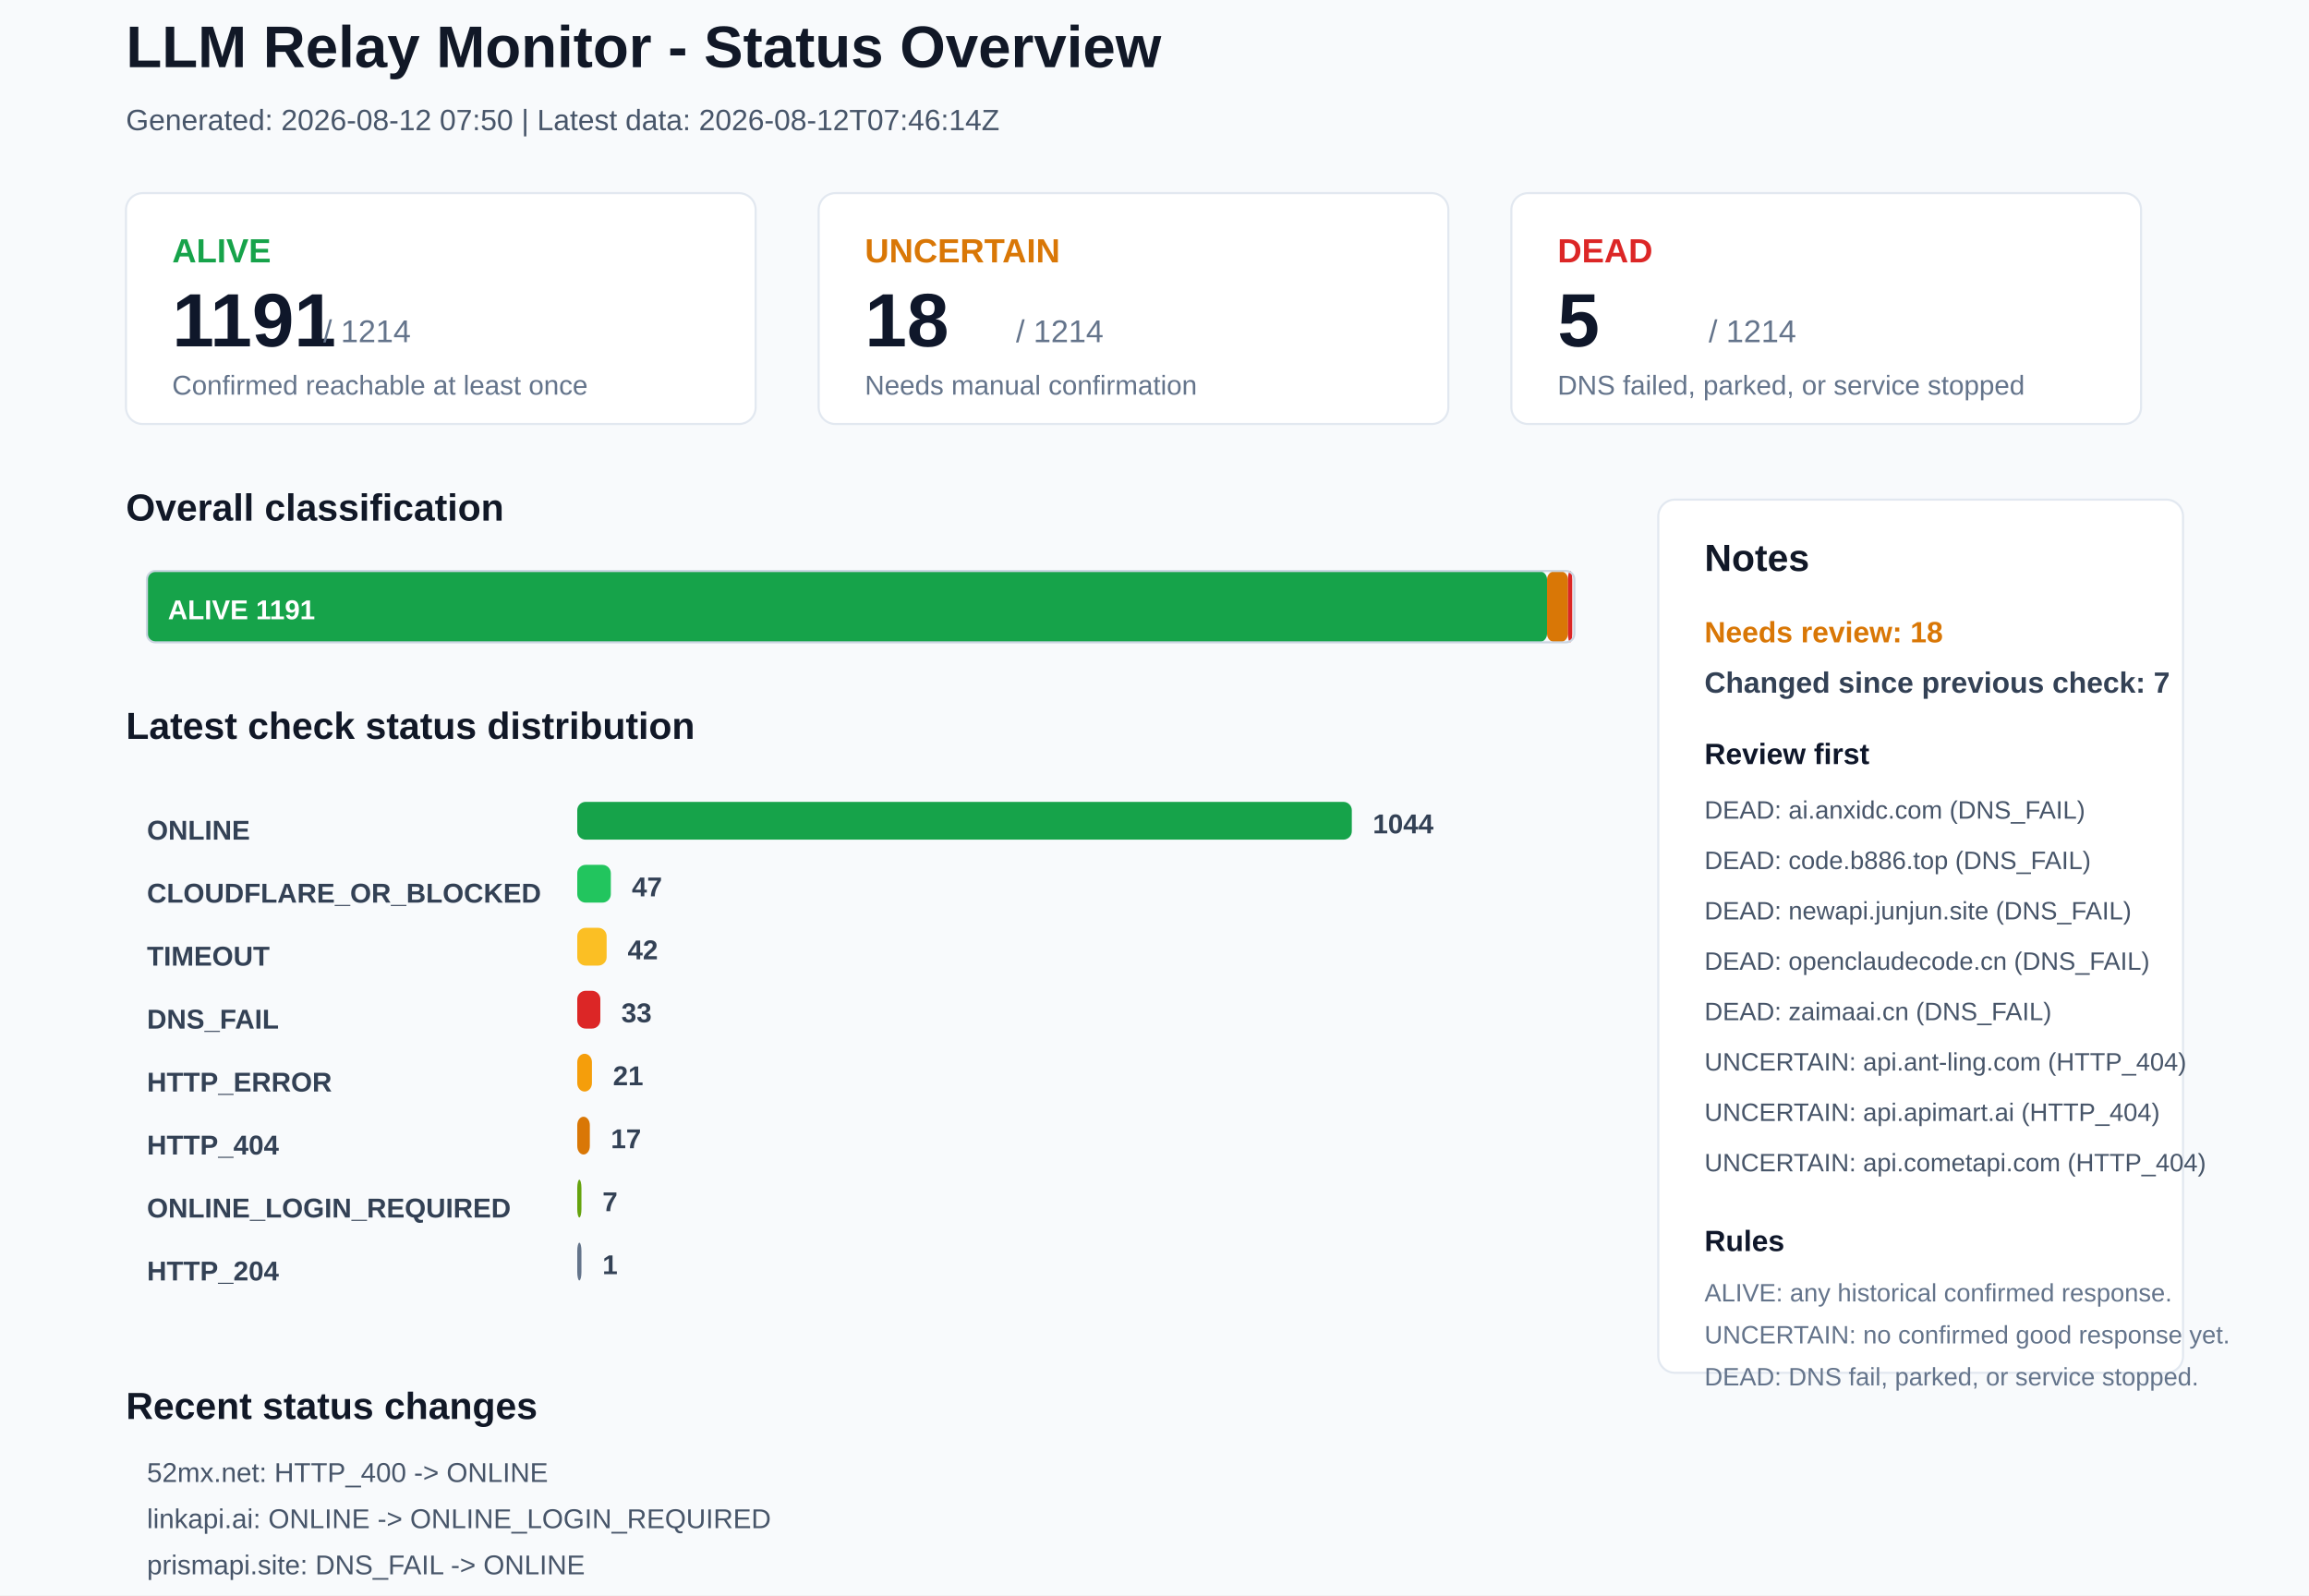
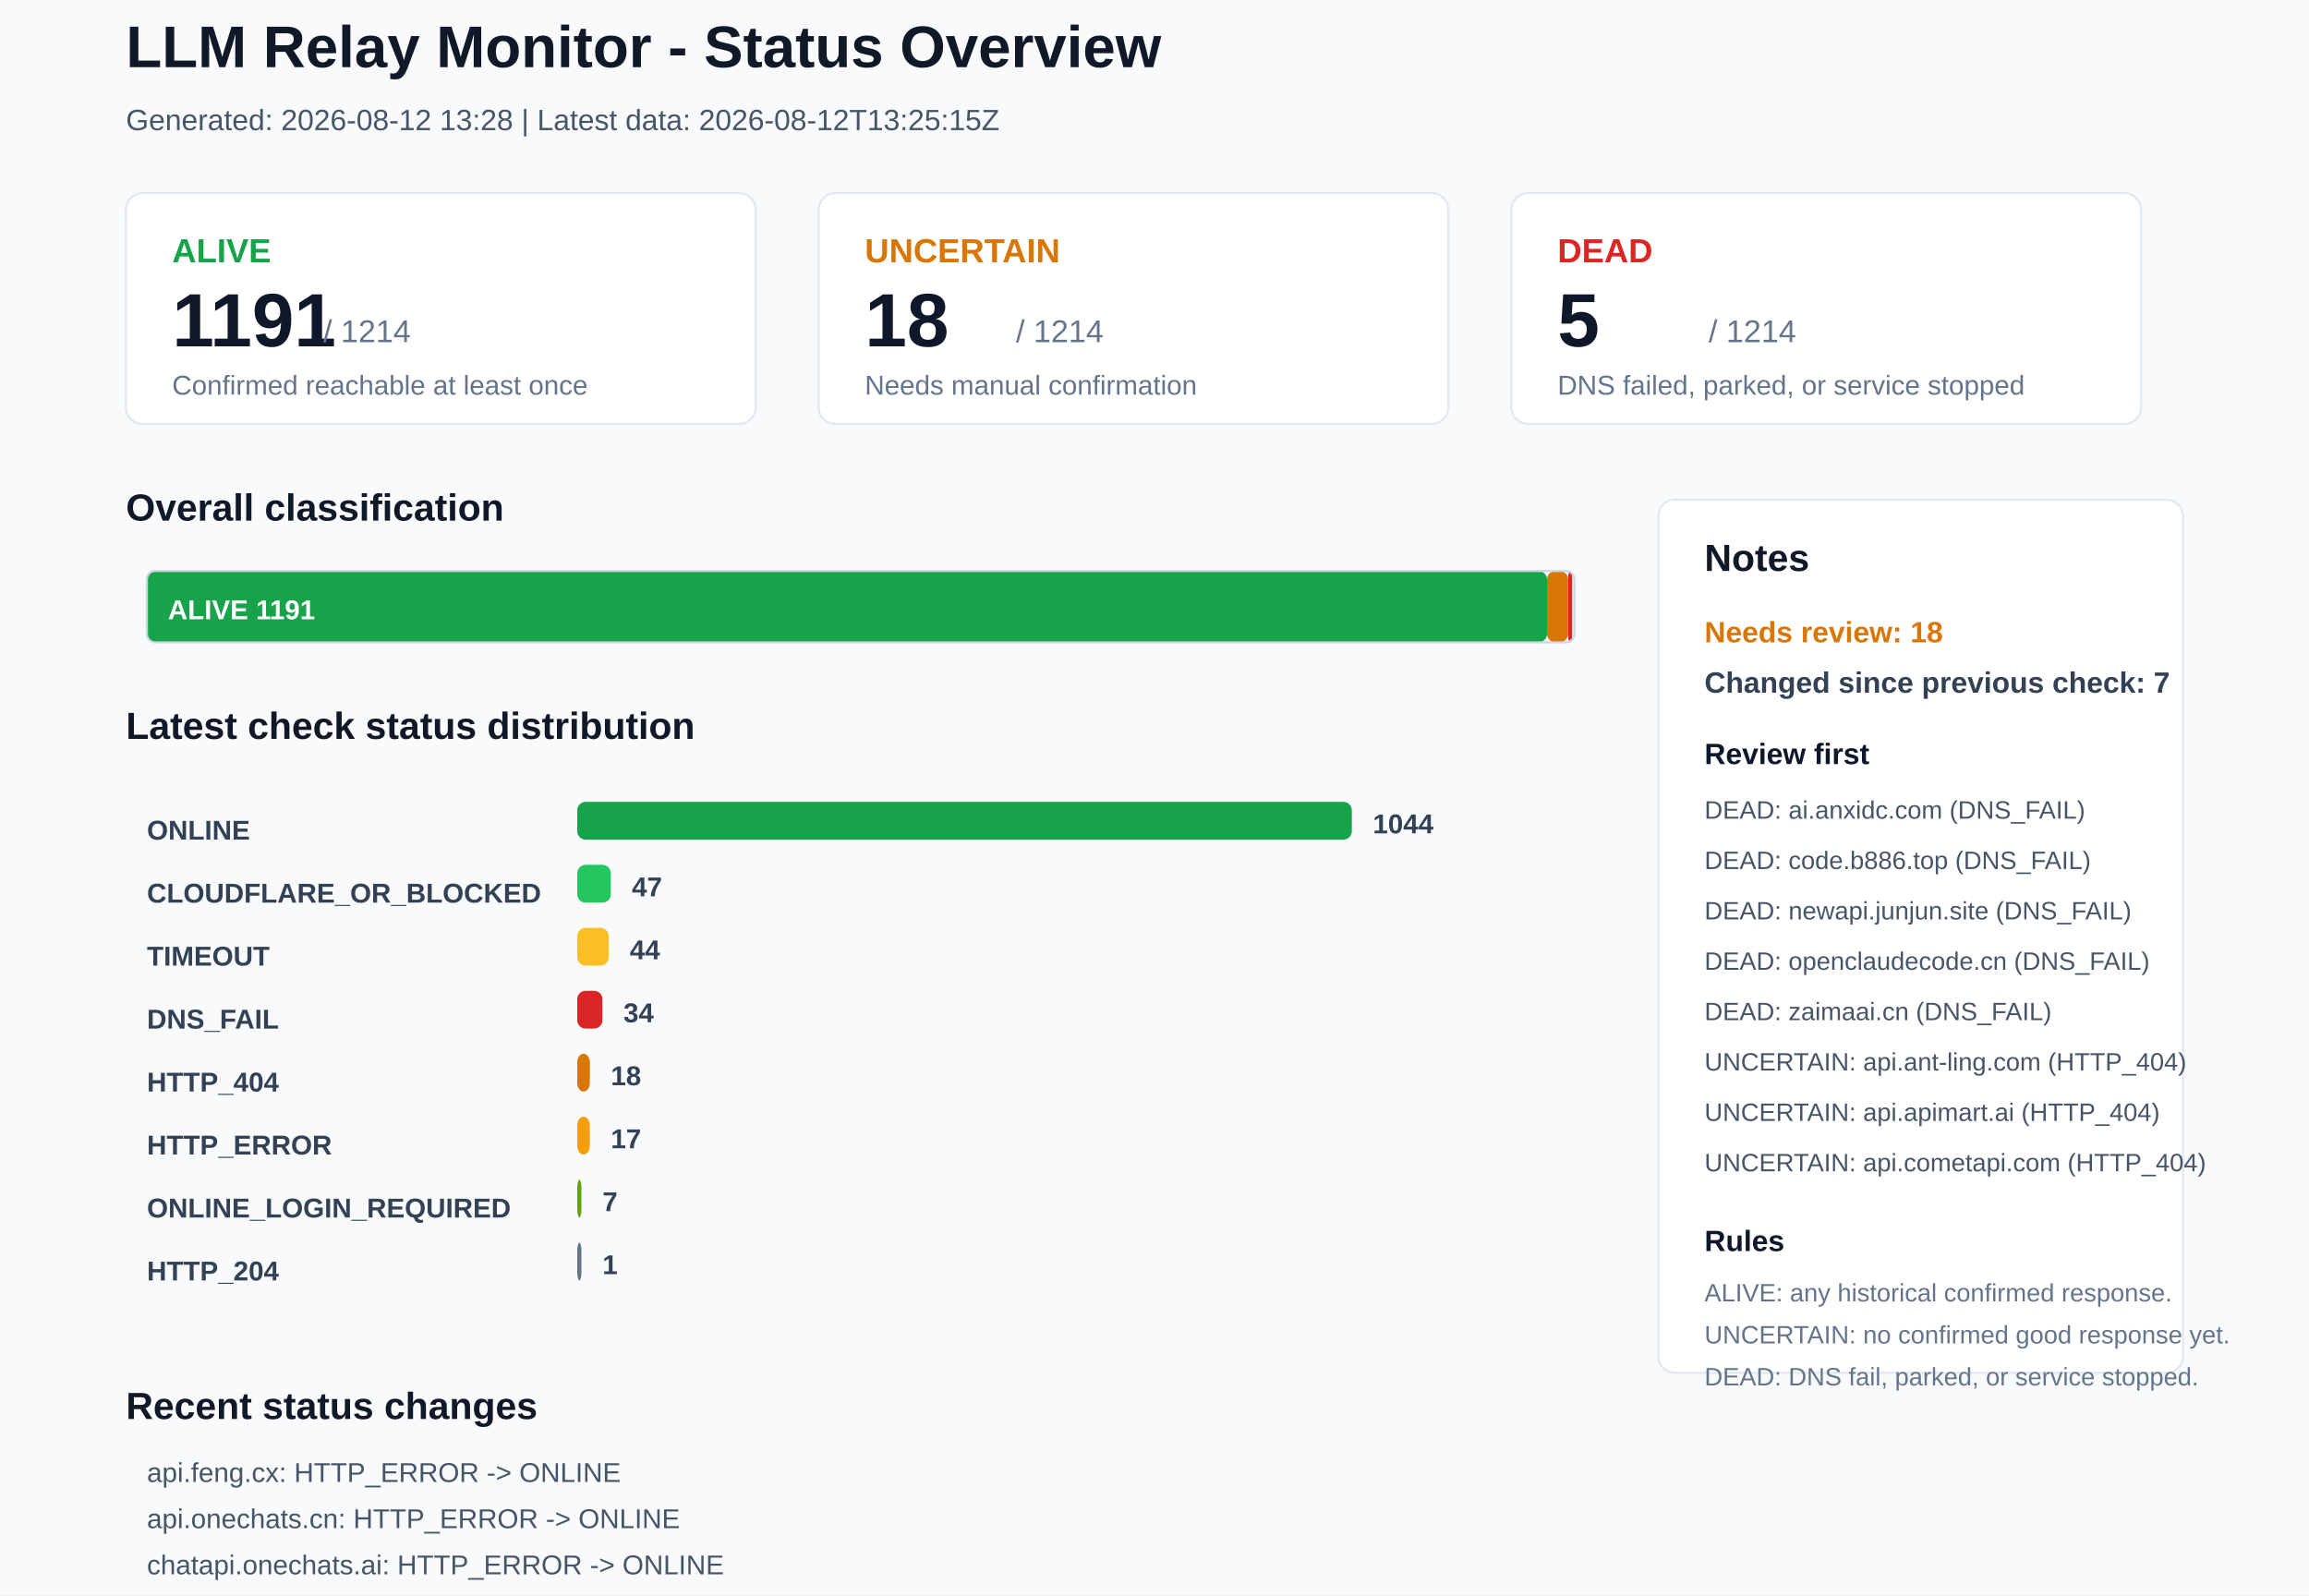
<svg xmlns="http://www.w3.org/2000/svg" width="1100" height="760" viewBox="0 0 1100 760">
  <rect x="0" y="0" width="1100" height="760" rx="0" fill="#F8FAFC" stroke="none" />
  <text x="60" y="32" font-family="Arial, sans-serif" font-size="28" font-weight="700" fill="#111827">LLM Relay Monitor - Status Overview</text>
-   <text x="60" y="62" font-family="Arial, sans-serif" font-size="14" font-weight="400" fill="#475569">Generated: 2026-08-12 07:50 | Latest data: 2026-08-12T07:46:14Z</text>
+   <text x="60" y="62" font-family="Arial, sans-serif" font-size="14" font-weight="400" fill="#475569">Generated: 2026-08-12 13:28 | Latest data: 2026-08-12T13:25:15Z</text>
  <rect x="60" y="92" width="300" height="110" rx="8" fill="#FFFFFF" stroke="#E2E8F0" />
  <text x="82" y="125" font-family="Arial, sans-serif" font-size="16" font-weight="700" fill="#16A34A">ALIVE</text>
  <text x="82" y="165" font-family="Arial, sans-serif" font-size="36" font-weight="700" fill="#0F172A">1191</text>
  <text x="154" y="163" font-family="Arial, sans-serif" font-size="15" font-weight="400" fill="#64748B">/ 1214</text>
  <text x="82" y="188" font-family="Arial, sans-serif" font-size="13" font-weight="400" fill="#64748B">Confirmed reachable at least once</text>
  <rect x="390" y="92" width="300" height="110" rx="8" fill="#FFFFFF" stroke="#E2E8F0" />
  <text x="412" y="125" font-family="Arial, sans-serif" font-size="16" font-weight="700" fill="#D97706">UNCERTAIN</text>
  <text x="412" y="165" font-family="Arial, sans-serif" font-size="36" font-weight="700" fill="#0F172A">18</text>
  <text x="484" y="163" font-family="Arial, sans-serif" font-size="15" font-weight="400" fill="#64748B">/ 1214</text>
  <text x="412" y="188" font-family="Arial, sans-serif" font-size="13" font-weight="400" fill="#64748B">Needs manual confirmation</text>
  <rect x="720" y="92" width="300" height="110" rx="8" fill="#FFFFFF" stroke="#E2E8F0" />
  <text x="742" y="125" font-family="Arial, sans-serif" font-size="16" font-weight="700" fill="#DC2626">DEAD</text>
  <text x="742" y="165" font-family="Arial, sans-serif" font-size="36" font-weight="700" fill="#0F172A">5</text>
  <text x="814" y="163" font-family="Arial, sans-serif" font-size="15" font-weight="400" fill="#64748B">/ 1214</text>
  <text x="742" y="188" font-family="Arial, sans-serif" font-size="13" font-weight="400" fill="#64748B">DNS failed, parked, or service stopped</text>
  <text x="60" y="248" font-family="Arial, sans-serif" font-size="18" font-weight="700" fill="#111827">Overall classification</text>
  <rect x="70" y="272" width="667" height="34" rx="4" fill="#16A34A" stroke="none" />
  <text x="80" y="295" font-family="Arial, sans-serif" font-size="13" font-weight="700" fill="#FFFFFF">ALIVE 1191</text>
  <rect x="737" y="272" width="10" height="34" rx="4" fill="#D97706" stroke="none" />
  <rect x="747" y="272" width="2" height="34" rx="4" fill="#DC2626" stroke="none" />
  <rect x="70" y="272" width="680" height="34" rx="4" fill="none" stroke="#CBD5E1" />
  <text x="60" y="352" font-family="Arial, sans-serif" font-size="18" font-weight="700" fill="#111827">Latest check status distribution</text>
  <text x="70" y="400" font-family="Arial, sans-serif" font-size="13" font-weight="700" fill="#334155">ONLINE</text>
  <rect x="275" y="382" width="369" height="18" rx="4" fill="#16A34A" stroke="none" />
  <text x="654" y="397" font-family="Arial, sans-serif" font-size="13" font-weight="700" fill="#334155">1044</text>
  <text x="70" y="430" font-family="Arial, sans-serif" font-size="13" font-weight="700" fill="#334155">CLOUDFLARE_OR_BLOCKED</text>
  <rect x="275" y="412" width="16" height="18" rx="4" fill="#22C55E" stroke="none" />
  <text x="301" y="427" font-family="Arial, sans-serif" font-size="13" font-weight="700" fill="#334155">47</text>
  <text x="70" y="460" font-family="Arial, sans-serif" font-size="13" font-weight="700" fill="#334155">TIMEOUT</text>
-   <rect x="275" y="442" width="14" height="18" rx="4" fill="#FBBF24" stroke="none" />
-   <text x="299" y="457" font-family="Arial, sans-serif" font-size="13" font-weight="700" fill="#334155">42</text>
+   <rect x="275" y="442" width="15" height="18" rx="4" fill="#FBBF24" stroke="none" />
+   <text x="300" y="457" font-family="Arial, sans-serif" font-size="13" font-weight="700" fill="#334155">44</text>
  <text x="70" y="490" font-family="Arial, sans-serif" font-size="13" font-weight="700" fill="#334155">DNS_FAIL</text>
-   <rect x="275" y="472" width="11" height="18" rx="4" fill="#DC2626" stroke="none" />
-   <text x="296" y="487" font-family="Arial, sans-serif" font-size="13" font-weight="700" fill="#334155">33</text>
-   <text x="70" y="520" font-family="Arial, sans-serif" font-size="13" font-weight="700" fill="#334155">HTTP_ERROR</text>
-   <rect x="275" y="502" width="7" height="18" rx="4" fill="#F59E0B" stroke="none" />
-   <text x="292" y="517" font-family="Arial, sans-serif" font-size="13" font-weight="700" fill="#334155">21</text>
-   <text x="70" y="550" font-family="Arial, sans-serif" font-size="13" font-weight="700" fill="#334155">HTTP_404</text>
-   <rect x="275" y="532" width="6" height="18" rx="4" fill="#D97706" stroke="none" />
+   <rect x="275" y="472" width="12" height="18" rx="4" fill="#DC2626" stroke="none" />
+   <text x="297" y="487" font-family="Arial, sans-serif" font-size="13" font-weight="700" fill="#334155">34</text>
+   <text x="70" y="520" font-family="Arial, sans-serif" font-size="13" font-weight="700" fill="#334155">HTTP_404</text>
+   <rect x="275" y="502" width="6" height="18" rx="4" fill="#D97706" stroke="none" />
+   <text x="291" y="517" font-family="Arial, sans-serif" font-size="13" font-weight="700" fill="#334155">18</text>
+   <text x="70" y="550" font-family="Arial, sans-serif" font-size="13" font-weight="700" fill="#334155">HTTP_ERROR</text>
+   <rect x="275" y="532" width="6" height="18" rx="4" fill="#F59E0B" stroke="none" />
  <text x="291" y="547" font-family="Arial, sans-serif" font-size="13" font-weight="700" fill="#334155">17</text>
  <text x="70" y="580" font-family="Arial, sans-serif" font-size="13" font-weight="700" fill="#334155">ONLINE_LOGIN_REQUIRED</text>
  <rect x="275" y="562" width="2" height="18" rx="4" fill="#65A30D" stroke="none" />
  <text x="287" y="577" font-family="Arial, sans-serif" font-size="13" font-weight="700" fill="#334155">7</text>
  <text x="70" y="610" font-family="Arial, sans-serif" font-size="13" font-weight="700" fill="#334155">HTTP_204</text>
  <rect x="275" y="592" width="2" height="18" rx="4" fill="#64748B" stroke="none" />
  <text x="287" y="607" font-family="Arial, sans-serif" font-size="13" font-weight="700" fill="#334155">1</text>
  <rect x="790" y="238" width="250" height="416" rx="8" fill="#FFFFFF" stroke="#E2E8F0" />
  <text x="812" y="272" font-family="Arial, sans-serif" font-size="18" font-weight="700" fill="#111827">Notes</text>
  <text x="812" y="306" font-family="Arial, sans-serif" font-size="14" font-weight="700" fill="#D97706">Needs review: 18</text>
  <text x="812" y="330" font-family="Arial, sans-serif" font-size="14" font-weight="700" fill="#334155">Changed since previous check: 7</text>
  <text x="812" y="364" font-family="Arial, sans-serif" font-size="14" font-weight="700" fill="#0F172A">Review first</text>
  <text x="812" y="390" font-family="Arial, sans-serif" font-size="12" font-weight="400" fill="#475569">DEAD: ai.anxidc.com (DNS_FAIL)</text>
  <text x="812" y="414" font-family="Arial, sans-serif" font-size="12" font-weight="400" fill="#475569">DEAD: code.b886.top (DNS_FAIL)</text>
  <text x="812" y="438" font-family="Arial, sans-serif" font-size="12" font-weight="400" fill="#475569">DEAD: newapi.junjun.site (DNS_FAIL)</text>
  <text x="812" y="462" font-family="Arial, sans-serif" font-size="12" font-weight="400" fill="#475569">DEAD: openclaudecode.cn (DNS_FAIL)</text>
  <text x="812" y="486" font-family="Arial, sans-serif" font-size="12" font-weight="400" fill="#475569">DEAD: zaimaai.cn (DNS_FAIL)</text>
  <text x="812" y="510" font-family="Arial, sans-serif" font-size="12" font-weight="400" fill="#475569">UNCERTAIN: api.ant-ling.com (HTTP_404)</text>
  <text x="812" y="534" font-family="Arial, sans-serif" font-size="12" font-weight="400" fill="#475569">UNCERTAIN: api.apimart.ai (HTTP_404)</text>
  <text x="812" y="558" font-family="Arial, sans-serif" font-size="12" font-weight="400" fill="#475569">UNCERTAIN: api.cometapi.com (HTTP_404)</text>
  <text x="812" y="596" font-family="Arial, sans-serif" font-size="14" font-weight="700" fill="#0F172A">Rules</text>
  <text x="812" y="620" font-family="Arial, sans-serif" font-size="12" font-weight="400" fill="#64748B">ALIVE: any historical confirmed response.</text>
  <text x="812" y="640" font-family="Arial, sans-serif" font-size="12" font-weight="400" fill="#64748B">UNCERTAIN: no confirmed good response yet.</text>
  <text x="812" y="660" font-family="Arial, sans-serif" font-size="12" font-weight="400" fill="#64748B">DEAD: DNS fail, parked, or service stopped.</text>
  <text x="60" y="676" font-family="Arial, sans-serif" font-size="18" font-weight="700" fill="#111827">Recent status changes</text>
-   <text x="70" y="706" font-family="Arial, sans-serif" font-size="13" font-weight="400" fill="#475569">52mx.net: HTTP_400 -&gt; ONLINE</text>
-   <text x="70" y="728" font-family="Arial, sans-serif" font-size="13" font-weight="400" fill="#475569">linkapi.ai: ONLINE -&gt; ONLINE_LOGIN_REQUIRED</text>
-   <text x="70" y="750" font-family="Arial, sans-serif" font-size="13" font-weight="400" fill="#475569">prismapi.site: DNS_FAIL -&gt; ONLINE</text>
-   <text x="70" y="772" font-family="Arial, sans-serif" font-size="13" font-weight="400" fill="#475569">routeall.ai: TIMEOUT -&gt; ONLINE</text>
-   <text x="70" y="794" font-family="Arial, sans-serif" font-size="13" font-weight="400" fill="#475569">token.baogutang.top: TIMEOUT -&gt; ONLINE</text>
-   <text x="70" y="816" font-family="Arial, sans-serif" font-size="13" font-weight="400" fill="#475569">api.feng.cx: ONLINE -&gt; HTTP_ERROR</text>
+   <text x="70" y="706" font-family="Arial, sans-serif" font-size="13" font-weight="400" fill="#475569">api.feng.cx: HTTP_ERROR -&gt; ONLINE</text>
+   <text x="70" y="728" font-family="Arial, sans-serif" font-size="13" font-weight="400" fill="#475569">api.onechats.cn: HTTP_ERROR -&gt; ONLINE</text>
+   <text x="70" y="750" font-family="Arial, sans-serif" font-size="13" font-weight="400" fill="#475569">chatapi.onechats.ai: HTTP_ERROR -&gt; ONLINE</text>
+   <text x="70" y="772" font-family="Arial, sans-serif" font-size="13" font-weight="400" fill="#475569">aicloud.plus: ONLINE -&gt; DNS_FAIL</text>
+   <text x="70" y="794" font-family="Arial, sans-serif" font-size="13" font-weight="400" fill="#475569">114api.com: HTTP_ERROR -&gt; TIMEOUT</text>
+   <text x="70" y="816" font-family="Arial, sans-serif" font-size="13" font-weight="400" fill="#475569">juesiapi.top: ONLINE -&gt; HTTP_404</text>
</svg>
